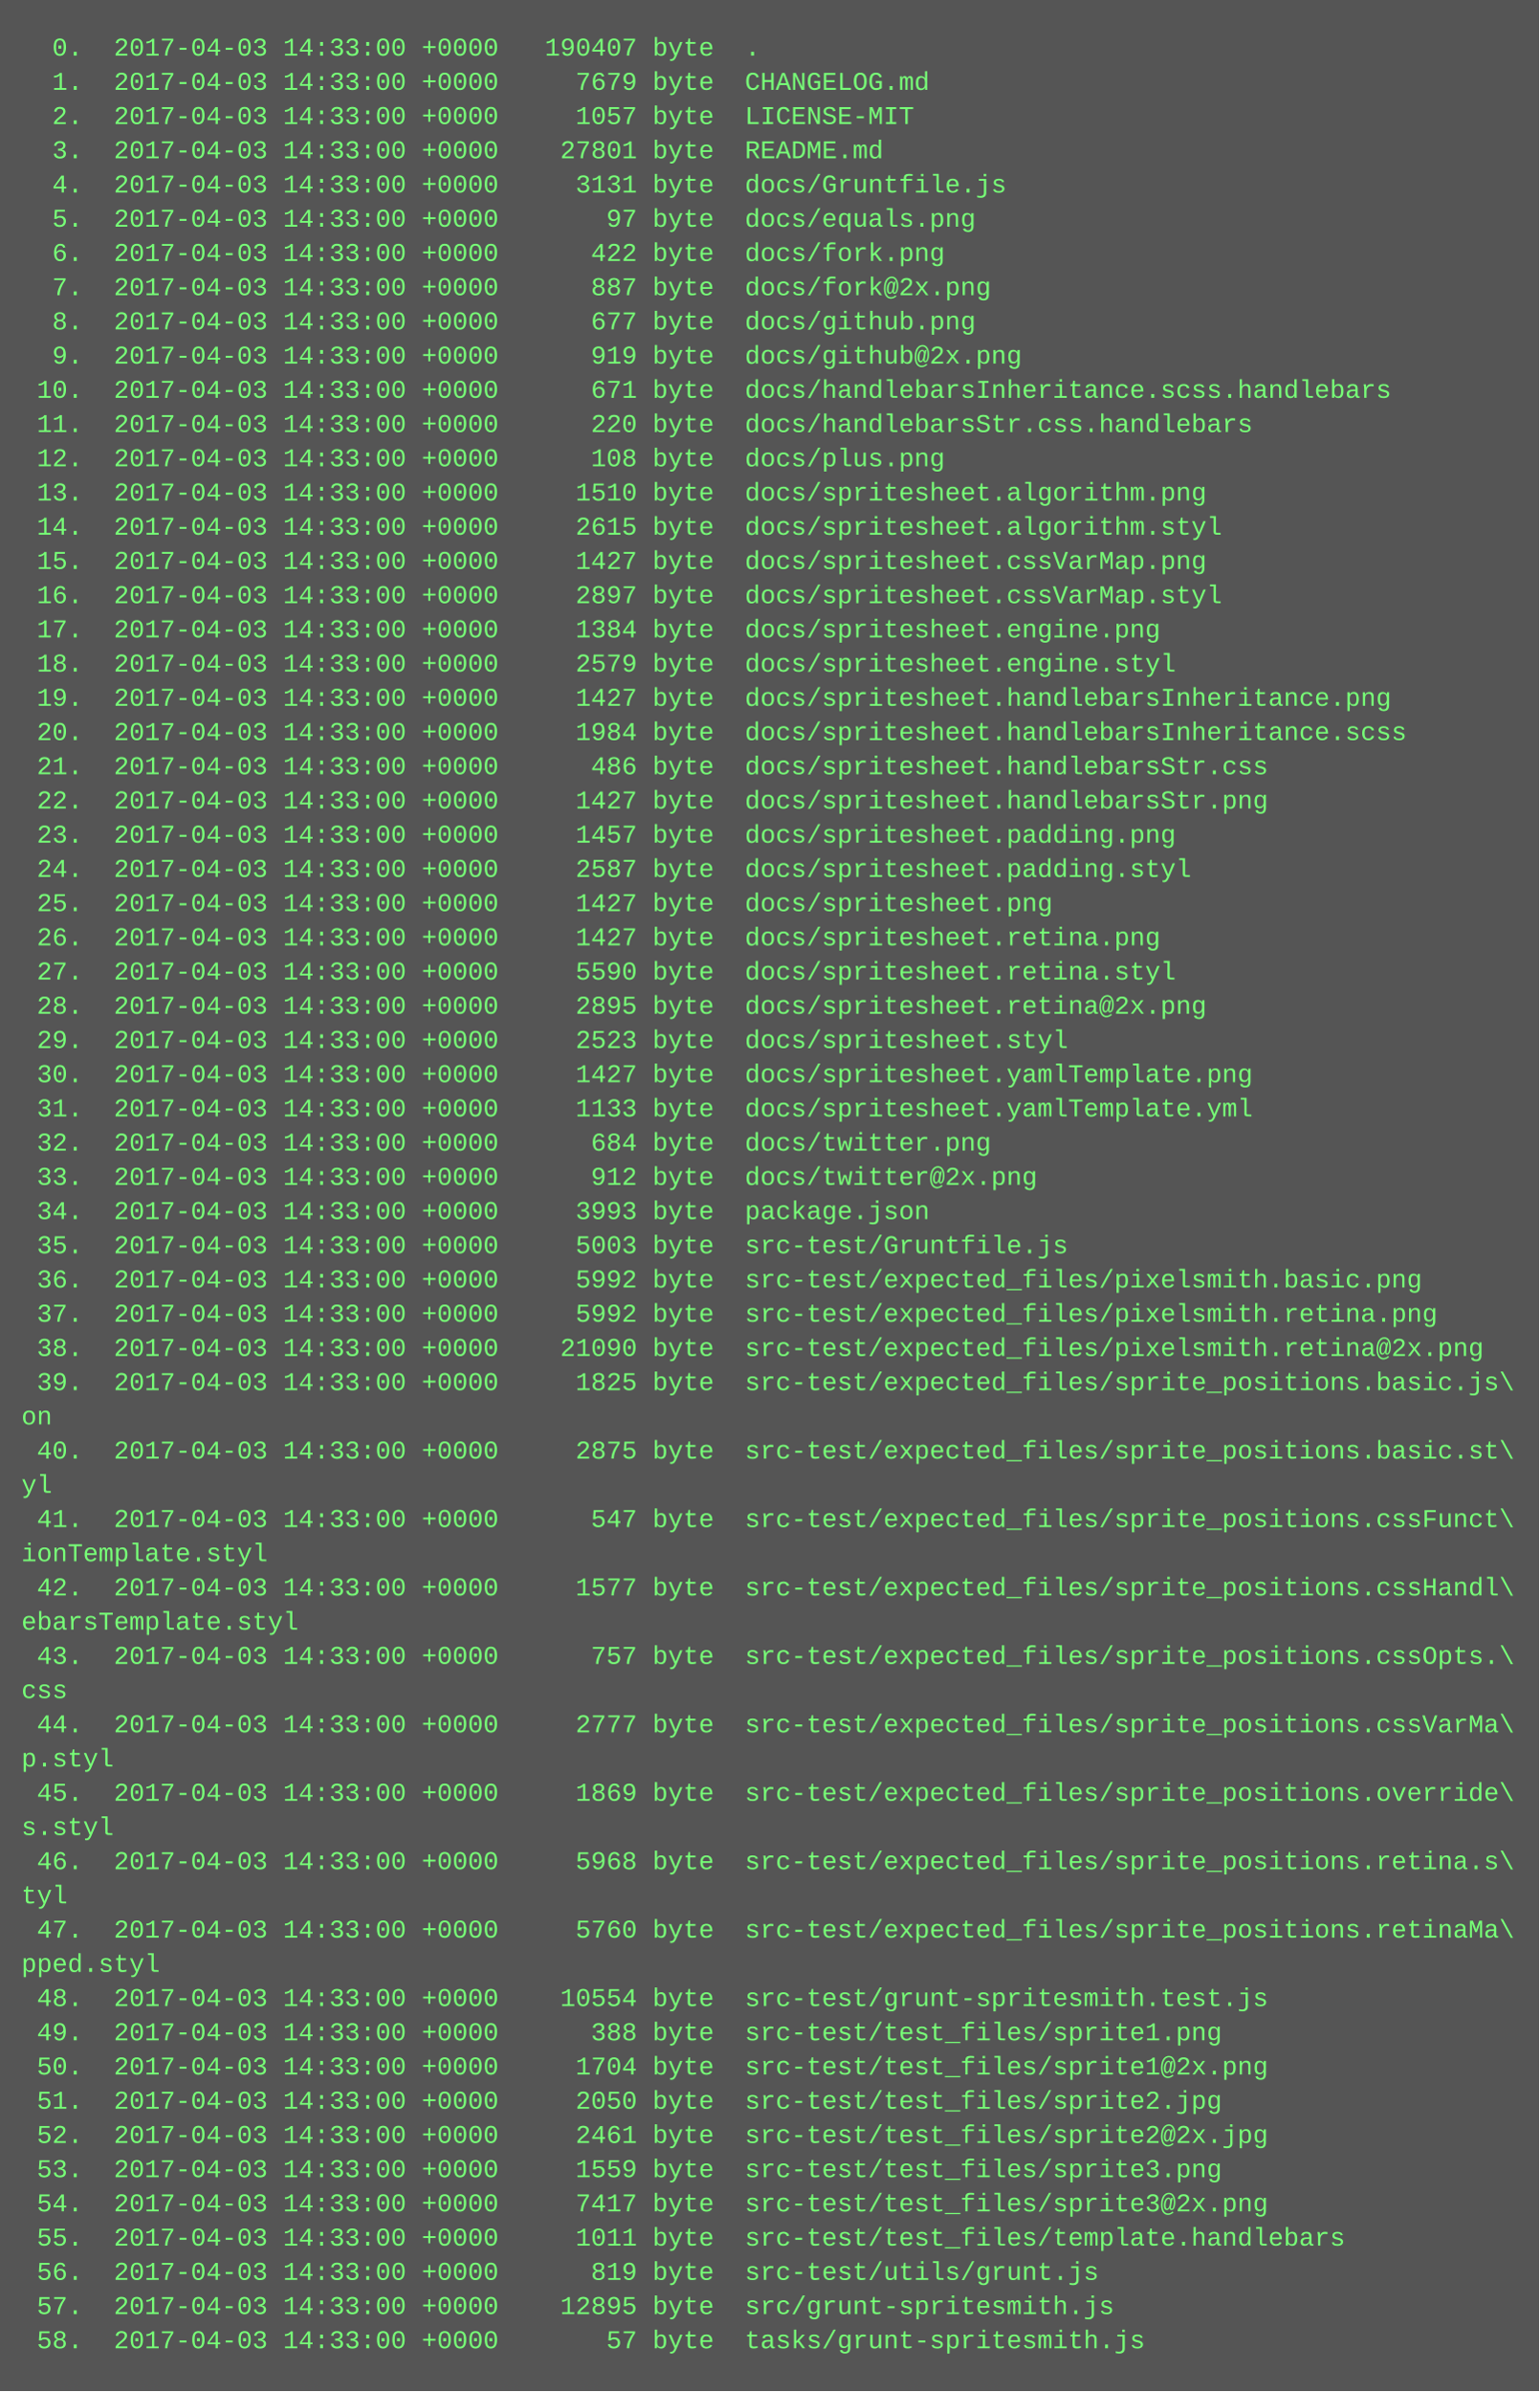
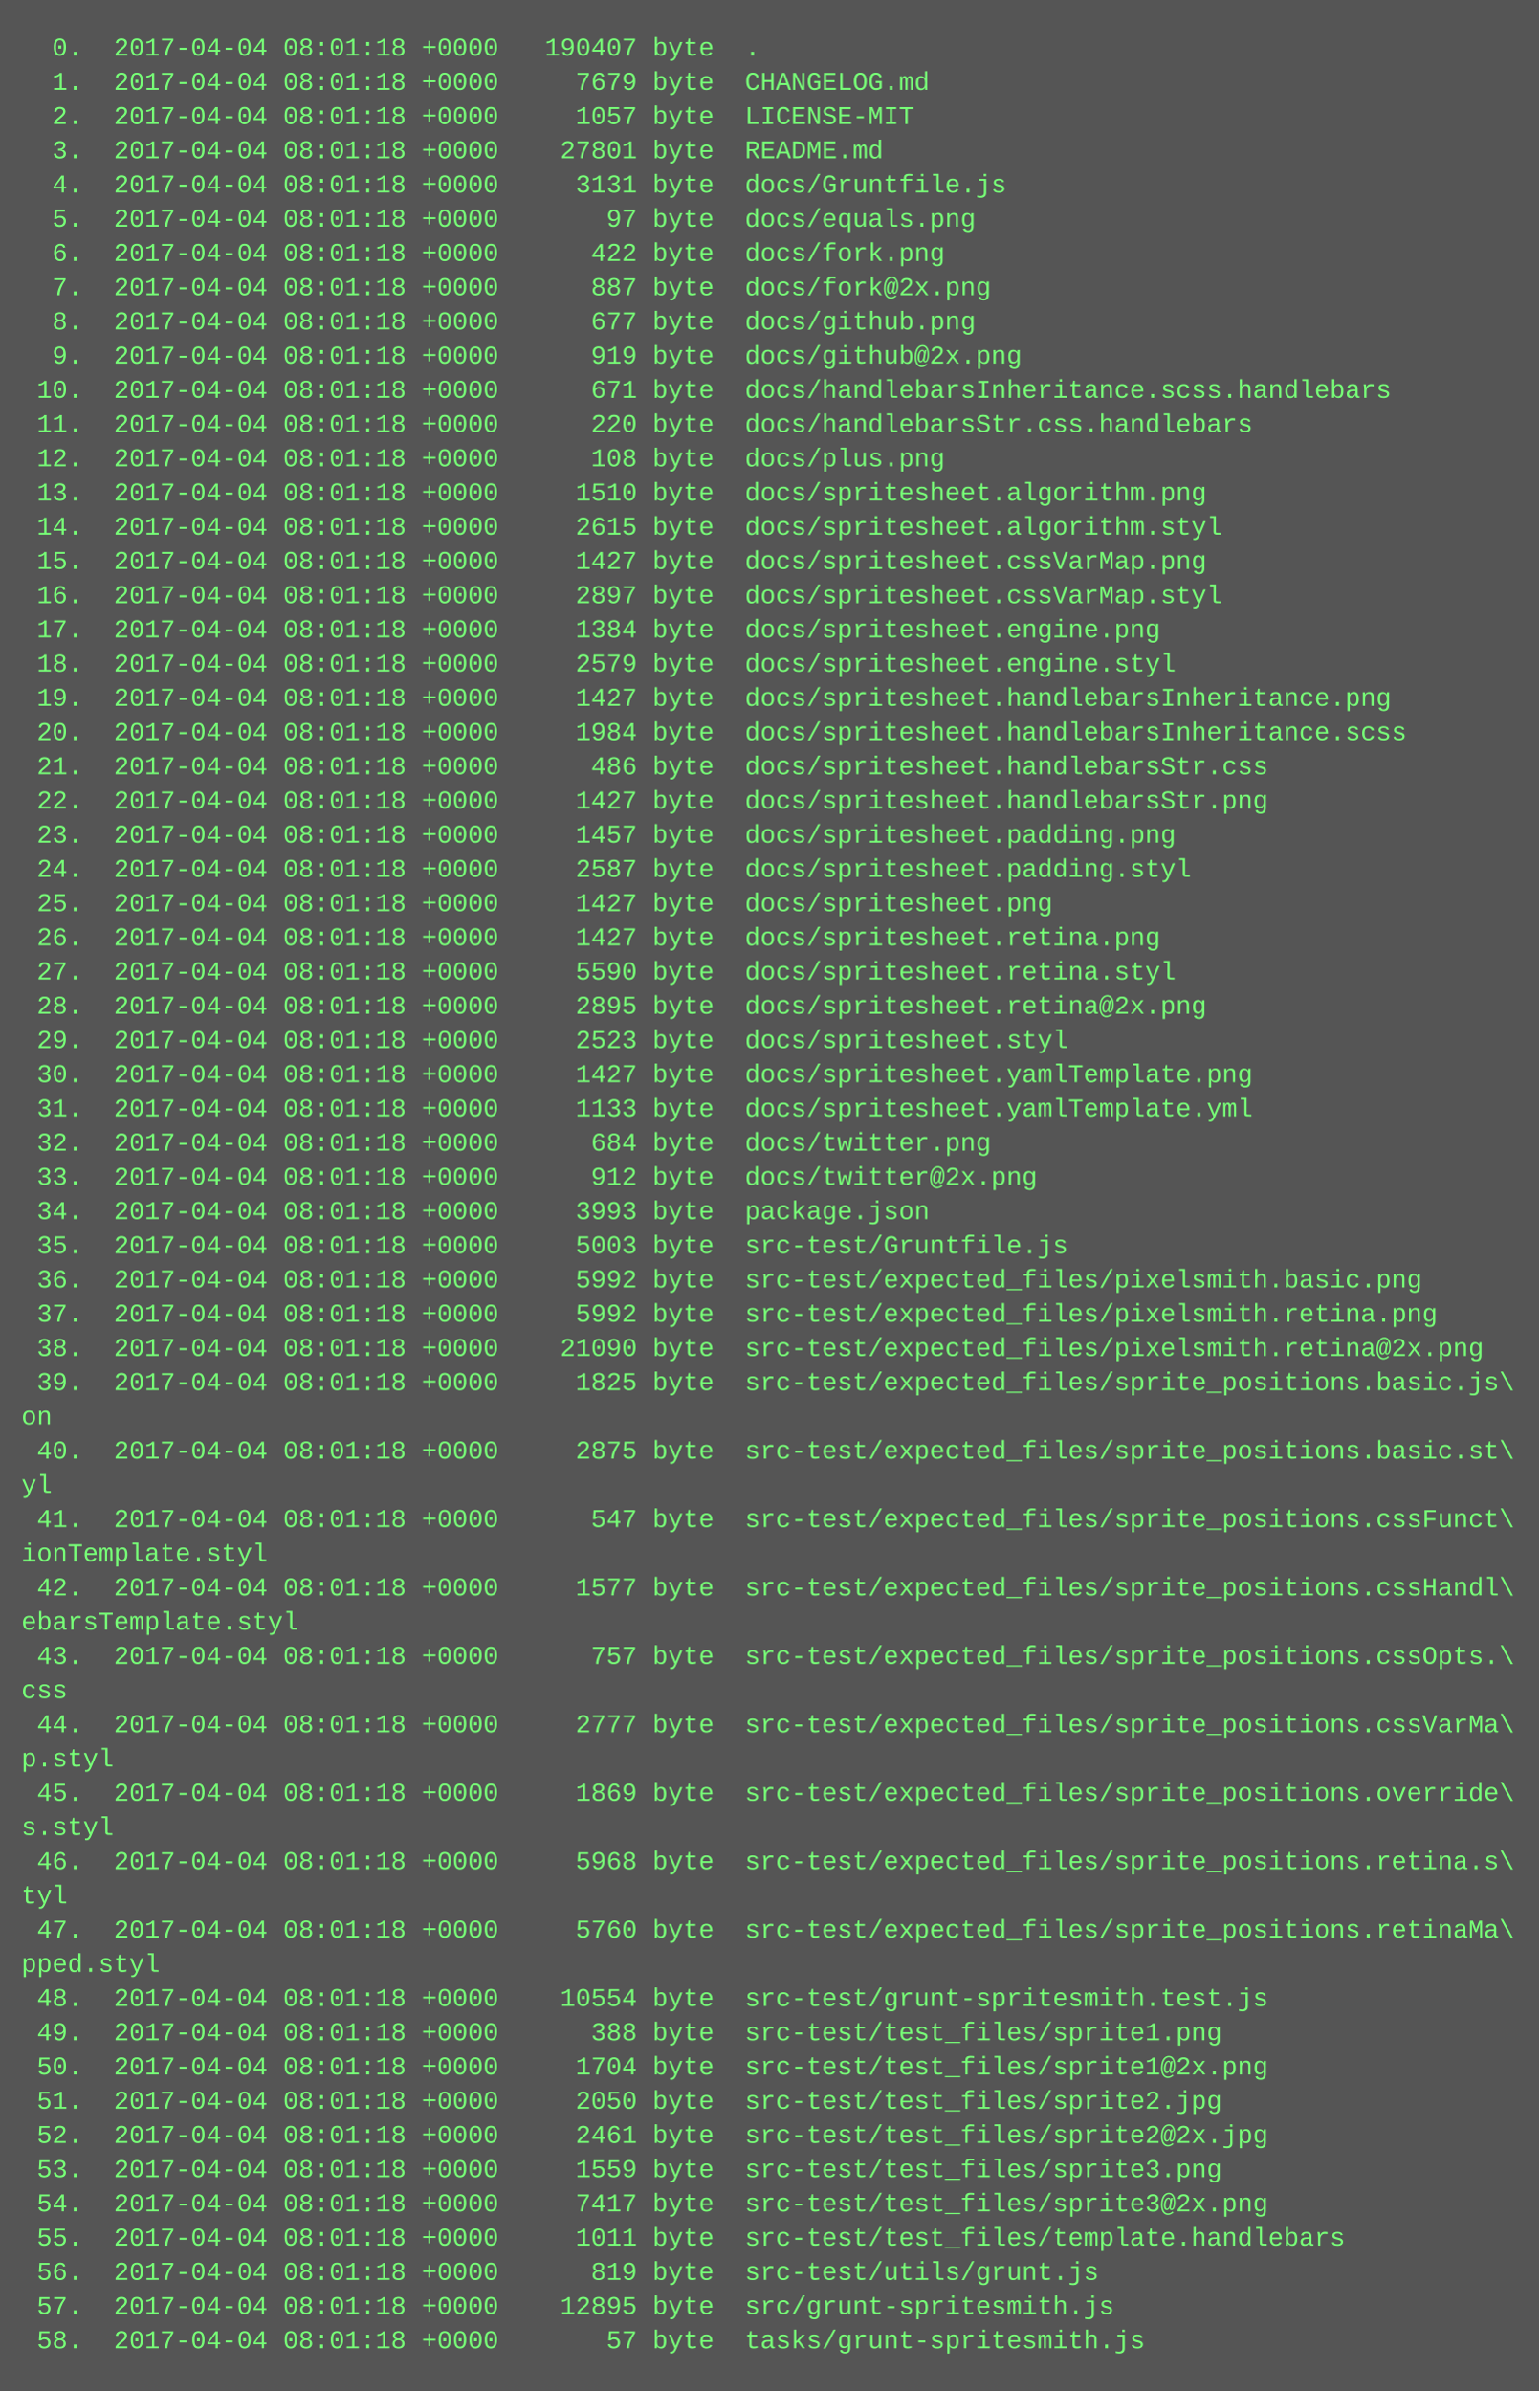
<svg xmlns="http://www.w3.org/2000/svg" height="1118" width="720">
  <rect height="1118" fill="#555" width="720" />
  <text fill="#7f7" font-family="Courier New" font-size="12" xml:space="preserve">
-     <tspan x="10" y="26">  0.  2017-04-03 14:33:00 +0000   190407 byte  .</tspan>
-     <tspan x="10" y="42">  1.  2017-04-03 14:33:00 +0000     7679 byte  CHANGELOG.md</tspan>
-     <tspan x="10" y="58">  2.  2017-04-03 14:33:00 +0000     1057 byte  LICENSE-MIT</tspan>
-     <tspan x="10" y="74">  3.  2017-04-03 14:33:00 +0000    27801 byte  README.md</tspan>
-     <tspan x="10" y="90">  4.  2017-04-03 14:33:00 +0000     3131 byte  docs/Gruntfile.js</tspan>
-     <tspan x="10" y="106">  5.  2017-04-03 14:33:00 +0000       97 byte  docs/equals.png</tspan>
-     <tspan x="10" y="122">  6.  2017-04-03 14:33:00 +0000      422 byte  docs/fork.png</tspan>
-     <tspan x="10" y="138">  7.  2017-04-03 14:33:00 +0000      887 byte  docs/fork@2x.png</tspan>
-     <tspan x="10" y="154">  8.  2017-04-03 14:33:00 +0000      677 byte  docs/github.png</tspan>
-     <tspan x="10" y="170">  9.  2017-04-03 14:33:00 +0000      919 byte  docs/github@2x.png</tspan>
-     <tspan x="10" y="186"> 10.  2017-04-03 14:33:00 +0000      671 byte  docs/handlebarsInheritance.scss.handlebars</tspan>
-     <tspan x="10" y="202"> 11.  2017-04-03 14:33:00 +0000      220 byte  docs/handlebarsStr.css.handlebars</tspan>
-     <tspan x="10" y="218"> 12.  2017-04-03 14:33:00 +0000      108 byte  docs/plus.png</tspan>
-     <tspan x="10" y="234"> 13.  2017-04-03 14:33:00 +0000     1510 byte  docs/spritesheet.algorithm.png</tspan>
-     <tspan x="10" y="250"> 14.  2017-04-03 14:33:00 +0000     2615 byte  docs/spritesheet.algorithm.styl</tspan>
-     <tspan x="10" y="266"> 15.  2017-04-03 14:33:00 +0000     1427 byte  docs/spritesheet.cssVarMap.png</tspan>
-     <tspan x="10" y="282"> 16.  2017-04-03 14:33:00 +0000     2897 byte  docs/spritesheet.cssVarMap.styl</tspan>
-     <tspan x="10" y="298"> 17.  2017-04-03 14:33:00 +0000     1384 byte  docs/spritesheet.engine.png</tspan>
-     <tspan x="10" y="314"> 18.  2017-04-03 14:33:00 +0000     2579 byte  docs/spritesheet.engine.styl</tspan>
-     <tspan x="10" y="330"> 19.  2017-04-03 14:33:00 +0000     1427 byte  docs/spritesheet.handlebarsInheritance.png</tspan>
-     <tspan x="10" y="346"> 20.  2017-04-03 14:33:00 +0000     1984 byte  docs/spritesheet.handlebarsInheritance.scss</tspan>
-     <tspan x="10" y="362"> 21.  2017-04-03 14:33:00 +0000      486 byte  docs/spritesheet.handlebarsStr.css</tspan>
-     <tspan x="10" y="378"> 22.  2017-04-03 14:33:00 +0000     1427 byte  docs/spritesheet.handlebarsStr.png</tspan>
-     <tspan x="10" y="394"> 23.  2017-04-03 14:33:00 +0000     1457 byte  docs/spritesheet.padding.png</tspan>
-     <tspan x="10" y="410"> 24.  2017-04-03 14:33:00 +0000     2587 byte  docs/spritesheet.padding.styl</tspan>
-     <tspan x="10" y="426"> 25.  2017-04-03 14:33:00 +0000     1427 byte  docs/spritesheet.png</tspan>
-     <tspan x="10" y="442"> 26.  2017-04-03 14:33:00 +0000     1427 byte  docs/spritesheet.retina.png</tspan>
-     <tspan x="10" y="458"> 27.  2017-04-03 14:33:00 +0000     5590 byte  docs/spritesheet.retina.styl</tspan>
-     <tspan x="10" y="474"> 28.  2017-04-03 14:33:00 +0000     2895 byte  docs/spritesheet.retina@2x.png</tspan>
-     <tspan x="10" y="490"> 29.  2017-04-03 14:33:00 +0000     2523 byte  docs/spritesheet.styl</tspan>
-     <tspan x="10" y="506"> 30.  2017-04-03 14:33:00 +0000     1427 byte  docs/spritesheet.yamlTemplate.png</tspan>
-     <tspan x="10" y="522"> 31.  2017-04-03 14:33:00 +0000     1133 byte  docs/spritesheet.yamlTemplate.yml</tspan>
-     <tspan x="10" y="538"> 32.  2017-04-03 14:33:00 +0000      684 byte  docs/twitter.png</tspan>
-     <tspan x="10" y="554"> 33.  2017-04-03 14:33:00 +0000      912 byte  docs/twitter@2x.png</tspan>
-     <tspan x="10" y="570"> 34.  2017-04-03 14:33:00 +0000     3993 byte  package.json</tspan>
-     <tspan x="10" y="586"> 35.  2017-04-03 14:33:00 +0000     5003 byte  src-test/Gruntfile.js</tspan>
-     <tspan x="10" y="602"> 36.  2017-04-03 14:33:00 +0000     5992 byte  src-test/expected_files/pixelsmith.basic.png</tspan>
-     <tspan x="10" y="618"> 37.  2017-04-03 14:33:00 +0000     5992 byte  src-test/expected_files/pixelsmith.retina.png</tspan>
-     <tspan x="10" y="634"> 38.  2017-04-03 14:33:00 +0000    21090 byte  src-test/expected_files/pixelsmith.retina@2x.png</tspan>
-     <tspan x="10" y="650"> 39.  2017-04-03 14:33:00 +0000     1825 byte  src-test/expected_files/sprite_positions.basic.js\</tspan>
+     <tspan x="10" y="26">  0.  2017-04-04 08:01:18 +0000   190407 byte  .</tspan>
+     <tspan x="10" y="42">  1.  2017-04-04 08:01:18 +0000     7679 byte  CHANGELOG.md</tspan>
+     <tspan x="10" y="58">  2.  2017-04-04 08:01:18 +0000     1057 byte  LICENSE-MIT</tspan>
+     <tspan x="10" y="74">  3.  2017-04-04 08:01:18 +0000    27801 byte  README.md</tspan>
+     <tspan x="10" y="90">  4.  2017-04-04 08:01:18 +0000     3131 byte  docs/Gruntfile.js</tspan>
+     <tspan x="10" y="106">  5.  2017-04-04 08:01:18 +0000       97 byte  docs/equals.png</tspan>
+     <tspan x="10" y="122">  6.  2017-04-04 08:01:18 +0000      422 byte  docs/fork.png</tspan>
+     <tspan x="10" y="138">  7.  2017-04-04 08:01:18 +0000      887 byte  docs/fork@2x.png</tspan>
+     <tspan x="10" y="154">  8.  2017-04-04 08:01:18 +0000      677 byte  docs/github.png</tspan>
+     <tspan x="10" y="170">  9.  2017-04-04 08:01:18 +0000      919 byte  docs/github@2x.png</tspan>
+     <tspan x="10" y="186"> 10.  2017-04-04 08:01:18 +0000      671 byte  docs/handlebarsInheritance.scss.handlebars</tspan>
+     <tspan x="10" y="202"> 11.  2017-04-04 08:01:18 +0000      220 byte  docs/handlebarsStr.css.handlebars</tspan>
+     <tspan x="10" y="218"> 12.  2017-04-04 08:01:18 +0000      108 byte  docs/plus.png</tspan>
+     <tspan x="10" y="234"> 13.  2017-04-04 08:01:18 +0000     1510 byte  docs/spritesheet.algorithm.png</tspan>
+     <tspan x="10" y="250"> 14.  2017-04-04 08:01:18 +0000     2615 byte  docs/spritesheet.algorithm.styl</tspan>
+     <tspan x="10" y="266"> 15.  2017-04-04 08:01:18 +0000     1427 byte  docs/spritesheet.cssVarMap.png</tspan>
+     <tspan x="10" y="282"> 16.  2017-04-04 08:01:18 +0000     2897 byte  docs/spritesheet.cssVarMap.styl</tspan>
+     <tspan x="10" y="298"> 17.  2017-04-04 08:01:18 +0000     1384 byte  docs/spritesheet.engine.png</tspan>
+     <tspan x="10" y="314"> 18.  2017-04-04 08:01:18 +0000     2579 byte  docs/spritesheet.engine.styl</tspan>
+     <tspan x="10" y="330"> 19.  2017-04-04 08:01:18 +0000     1427 byte  docs/spritesheet.handlebarsInheritance.png</tspan>
+     <tspan x="10" y="346"> 20.  2017-04-04 08:01:18 +0000     1984 byte  docs/spritesheet.handlebarsInheritance.scss</tspan>
+     <tspan x="10" y="362"> 21.  2017-04-04 08:01:18 +0000      486 byte  docs/spritesheet.handlebarsStr.css</tspan>
+     <tspan x="10" y="378"> 22.  2017-04-04 08:01:18 +0000     1427 byte  docs/spritesheet.handlebarsStr.png</tspan>
+     <tspan x="10" y="394"> 23.  2017-04-04 08:01:18 +0000     1457 byte  docs/spritesheet.padding.png</tspan>
+     <tspan x="10" y="410"> 24.  2017-04-04 08:01:18 +0000     2587 byte  docs/spritesheet.padding.styl</tspan>
+     <tspan x="10" y="426"> 25.  2017-04-04 08:01:18 +0000     1427 byte  docs/spritesheet.png</tspan>
+     <tspan x="10" y="442"> 26.  2017-04-04 08:01:18 +0000     1427 byte  docs/spritesheet.retina.png</tspan>
+     <tspan x="10" y="458"> 27.  2017-04-04 08:01:18 +0000     5590 byte  docs/spritesheet.retina.styl</tspan>
+     <tspan x="10" y="474"> 28.  2017-04-04 08:01:18 +0000     2895 byte  docs/spritesheet.retina@2x.png</tspan>
+     <tspan x="10" y="490"> 29.  2017-04-04 08:01:18 +0000     2523 byte  docs/spritesheet.styl</tspan>
+     <tspan x="10" y="506"> 30.  2017-04-04 08:01:18 +0000     1427 byte  docs/spritesheet.yamlTemplate.png</tspan>
+     <tspan x="10" y="522"> 31.  2017-04-04 08:01:18 +0000     1133 byte  docs/spritesheet.yamlTemplate.yml</tspan>
+     <tspan x="10" y="538"> 32.  2017-04-04 08:01:18 +0000      684 byte  docs/twitter.png</tspan>
+     <tspan x="10" y="554"> 33.  2017-04-04 08:01:18 +0000      912 byte  docs/twitter@2x.png</tspan>
+     <tspan x="10" y="570"> 34.  2017-04-04 08:01:18 +0000     3993 byte  package.json</tspan>
+     <tspan x="10" y="586"> 35.  2017-04-04 08:01:18 +0000     5003 byte  src-test/Gruntfile.js</tspan>
+     <tspan x="10" y="602"> 36.  2017-04-04 08:01:18 +0000     5992 byte  src-test/expected_files/pixelsmith.basic.png</tspan>
+     <tspan x="10" y="618"> 37.  2017-04-04 08:01:18 +0000     5992 byte  src-test/expected_files/pixelsmith.retina.png</tspan>
+     <tspan x="10" y="634"> 38.  2017-04-04 08:01:18 +0000    21090 byte  src-test/expected_files/pixelsmith.retina@2x.png</tspan>
+     <tspan x="10" y="650"> 39.  2017-04-04 08:01:18 +0000     1825 byte  src-test/expected_files/sprite_positions.basic.js\</tspan>
    <tspan x="10" y="666">on</tspan>
-     <tspan x="10" y="682"> 40.  2017-04-03 14:33:00 +0000     2875 byte  src-test/expected_files/sprite_positions.basic.st\</tspan>
+     <tspan x="10" y="682"> 40.  2017-04-04 08:01:18 +0000     2875 byte  src-test/expected_files/sprite_positions.basic.st\</tspan>
    <tspan x="10" y="698">yl</tspan>
-     <tspan x="10" y="714"> 41.  2017-04-03 14:33:00 +0000      547 byte  src-test/expected_files/sprite_positions.cssFunct\</tspan>
+     <tspan x="10" y="714"> 41.  2017-04-04 08:01:18 +0000      547 byte  src-test/expected_files/sprite_positions.cssFunct\</tspan>
    <tspan x="10" y="730">ionTemplate.styl</tspan>
-     <tspan x="10" y="746"> 42.  2017-04-03 14:33:00 +0000     1577 byte  src-test/expected_files/sprite_positions.cssHandl\</tspan>
+     <tspan x="10" y="746"> 42.  2017-04-04 08:01:18 +0000     1577 byte  src-test/expected_files/sprite_positions.cssHandl\</tspan>
    <tspan x="10" y="762">ebarsTemplate.styl</tspan>
-     <tspan x="10" y="778"> 43.  2017-04-03 14:33:00 +0000      757 byte  src-test/expected_files/sprite_positions.cssOpts.\</tspan>
+     <tspan x="10" y="778"> 43.  2017-04-04 08:01:18 +0000      757 byte  src-test/expected_files/sprite_positions.cssOpts.\</tspan>
    <tspan x="10" y="794">css</tspan>
-     <tspan x="10" y="810"> 44.  2017-04-03 14:33:00 +0000     2777 byte  src-test/expected_files/sprite_positions.cssVarMa\</tspan>
+     <tspan x="10" y="810"> 44.  2017-04-04 08:01:18 +0000     2777 byte  src-test/expected_files/sprite_positions.cssVarMa\</tspan>
    <tspan x="10" y="826">p.styl</tspan>
-     <tspan x="10" y="842"> 45.  2017-04-03 14:33:00 +0000     1869 byte  src-test/expected_files/sprite_positions.override\</tspan>
+     <tspan x="10" y="842"> 45.  2017-04-04 08:01:18 +0000     1869 byte  src-test/expected_files/sprite_positions.override\</tspan>
    <tspan x="10" y="858">s.styl</tspan>
-     <tspan x="10" y="874"> 46.  2017-04-03 14:33:00 +0000     5968 byte  src-test/expected_files/sprite_positions.retina.s\</tspan>
+     <tspan x="10" y="874"> 46.  2017-04-04 08:01:18 +0000     5968 byte  src-test/expected_files/sprite_positions.retina.s\</tspan>
    <tspan x="10" y="890">tyl</tspan>
-     <tspan x="10" y="906"> 47.  2017-04-03 14:33:00 +0000     5760 byte  src-test/expected_files/sprite_positions.retinaMa\</tspan>
+     <tspan x="10" y="906"> 47.  2017-04-04 08:01:18 +0000     5760 byte  src-test/expected_files/sprite_positions.retinaMa\</tspan>
    <tspan x="10" y="922">pped.styl</tspan>
-     <tspan x="10" y="938"> 48.  2017-04-03 14:33:00 +0000    10554 byte  src-test/grunt-spritesmith.test.js</tspan>
-     <tspan x="10" y="954"> 49.  2017-04-03 14:33:00 +0000      388 byte  src-test/test_files/sprite1.png</tspan>
-     <tspan x="10" y="970"> 50.  2017-04-03 14:33:00 +0000     1704 byte  src-test/test_files/sprite1@2x.png</tspan>
-     <tspan x="10" y="986"> 51.  2017-04-03 14:33:00 +0000     2050 byte  src-test/test_files/sprite2.jpg</tspan>
-     <tspan x="10" y="1002"> 52.  2017-04-03 14:33:00 +0000     2461 byte  src-test/test_files/sprite2@2x.jpg</tspan>
-     <tspan x="10" y="1018"> 53.  2017-04-03 14:33:00 +0000     1559 byte  src-test/test_files/sprite3.png</tspan>
-     <tspan x="10" y="1034"> 54.  2017-04-03 14:33:00 +0000     7417 byte  src-test/test_files/sprite3@2x.png</tspan>
-     <tspan x="10" y="1050"> 55.  2017-04-03 14:33:00 +0000     1011 byte  src-test/test_files/template.handlebars</tspan>
-     <tspan x="10" y="1066"> 56.  2017-04-03 14:33:00 +0000      819 byte  src-test/utils/grunt.js</tspan>
-     <tspan x="10" y="1082"> 57.  2017-04-03 14:33:00 +0000    12895 byte  src/grunt-spritesmith.js</tspan>
-     <tspan x="10" y="1098"> 58.  2017-04-03 14:33:00 +0000       57 byte  tasks/grunt-spritesmith.js</tspan>
+     <tspan x="10" y="938"> 48.  2017-04-04 08:01:18 +0000    10554 byte  src-test/grunt-spritesmith.test.js</tspan>
+     <tspan x="10" y="954"> 49.  2017-04-04 08:01:18 +0000      388 byte  src-test/test_files/sprite1.png</tspan>
+     <tspan x="10" y="970"> 50.  2017-04-04 08:01:18 +0000     1704 byte  src-test/test_files/sprite1@2x.png</tspan>
+     <tspan x="10" y="986"> 51.  2017-04-04 08:01:18 +0000     2050 byte  src-test/test_files/sprite2.jpg</tspan>
+     <tspan x="10" y="1002"> 52.  2017-04-04 08:01:18 +0000     2461 byte  src-test/test_files/sprite2@2x.jpg</tspan>
+     <tspan x="10" y="1018"> 53.  2017-04-04 08:01:18 +0000     1559 byte  src-test/test_files/sprite3.png</tspan>
+     <tspan x="10" y="1034"> 54.  2017-04-04 08:01:18 +0000     7417 byte  src-test/test_files/sprite3@2x.png</tspan>
+     <tspan x="10" y="1050"> 55.  2017-04-04 08:01:18 +0000     1011 byte  src-test/test_files/template.handlebars</tspan>
+     <tspan x="10" y="1066"> 56.  2017-04-04 08:01:18 +0000      819 byte  src-test/utils/grunt.js</tspan>
+     <tspan x="10" y="1082"> 57.  2017-04-04 08:01:18 +0000    12895 byte  src/grunt-spritesmith.js</tspan>
+     <tspan x="10" y="1098"> 58.  2017-04-04 08:01:18 +0000       57 byte  tasks/grunt-spritesmith.js</tspan>
  </text>
</svg>
